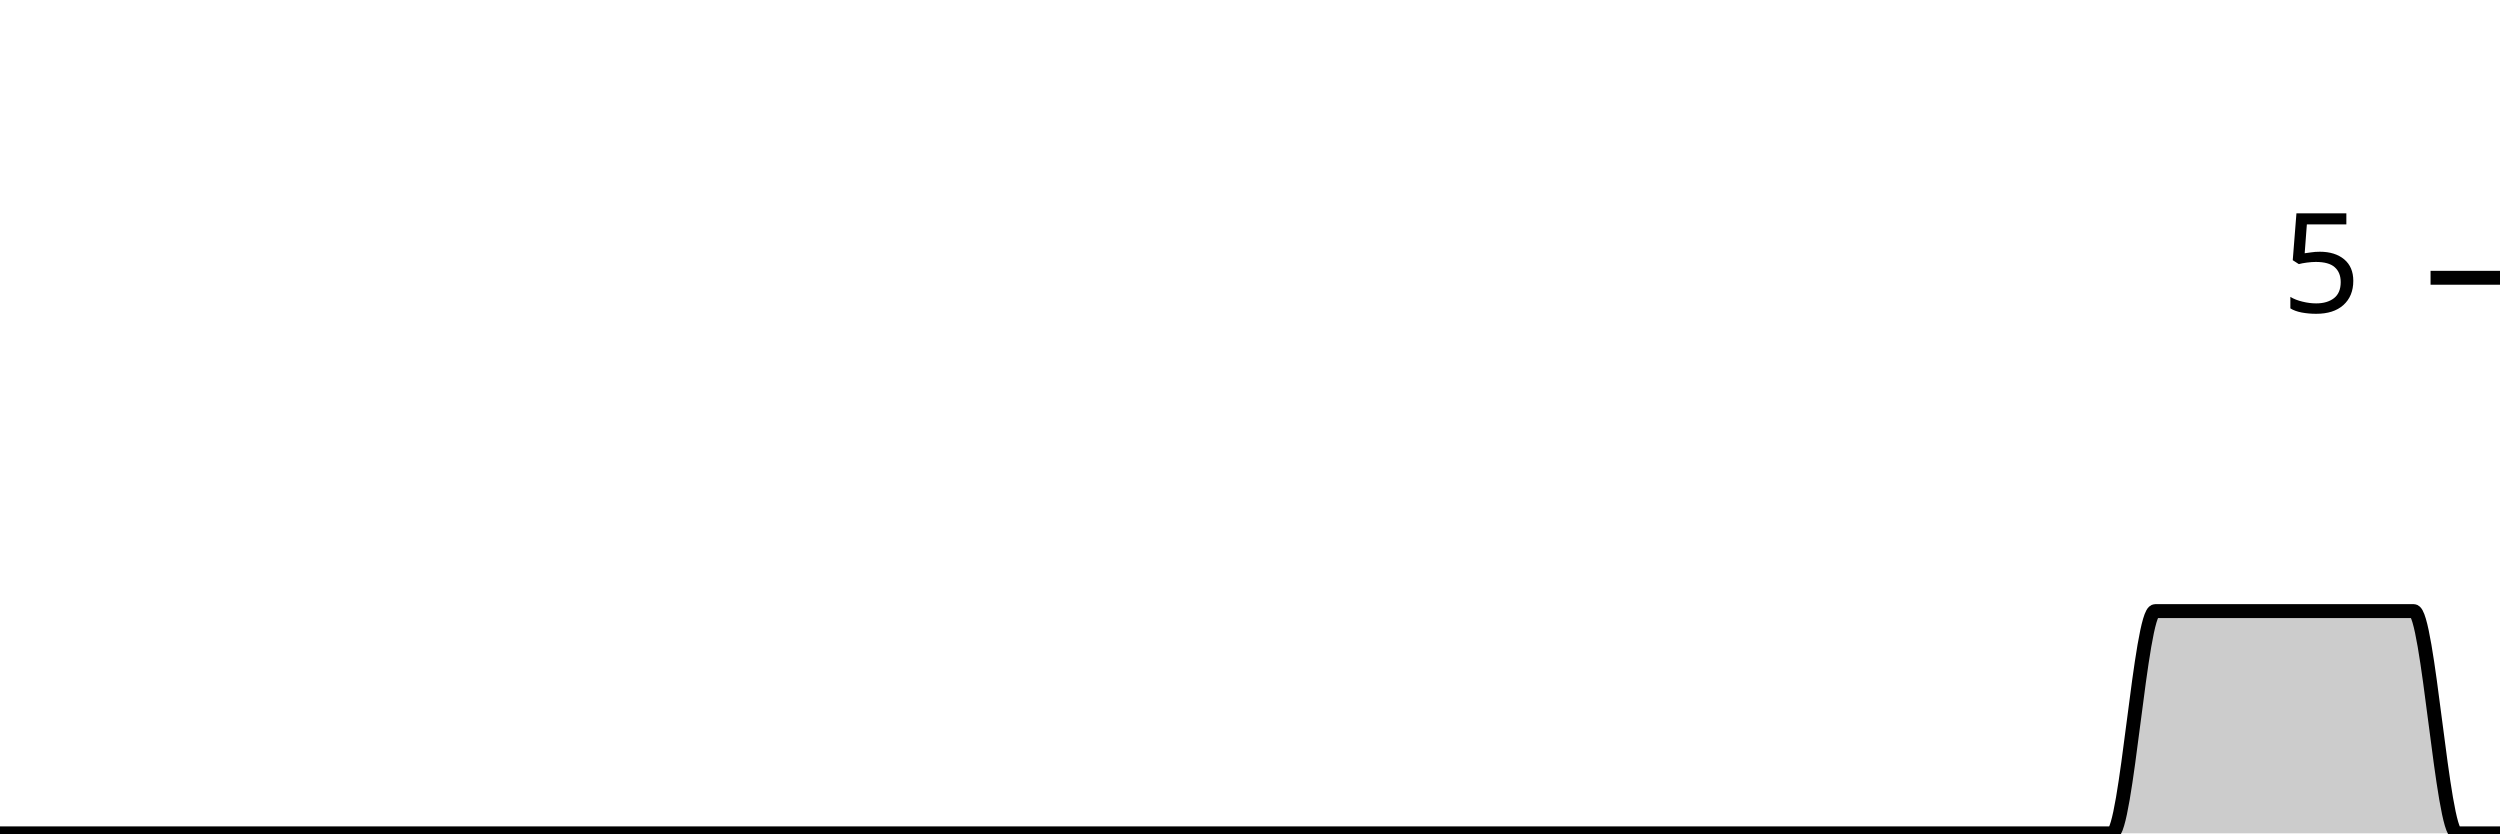
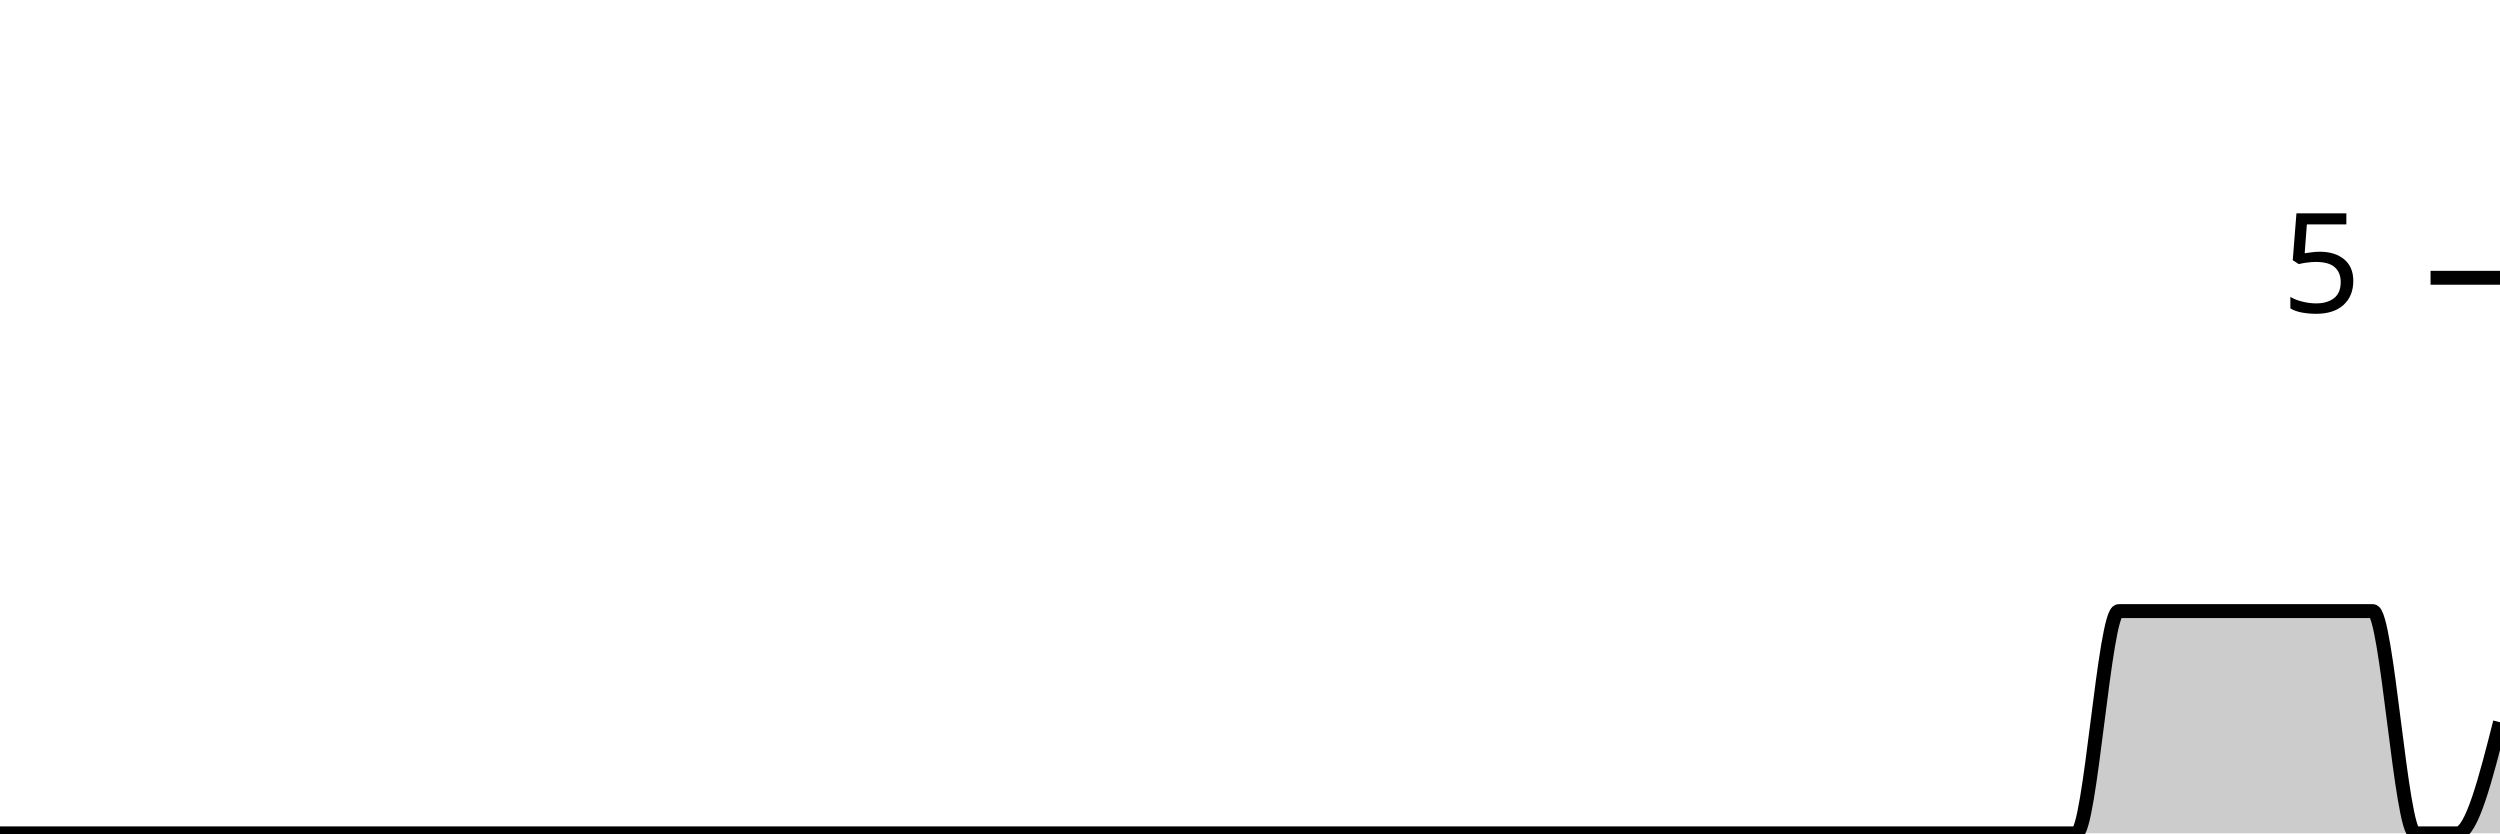
<svg xmlns="http://www.w3.org/2000/svg" viewBox="0 0 180 60">
  <g transform="translate(0,20)">
-     <path class="area" fill="rgba(0, 0, 0, 0.2)" d="M0,40C1.034,40,2.069,40,3.103,40C4.138,40,5.172,40,6.207,40C7.241,40,8.276,40,9.31,40C10.345,40,11.379,40,12.414,40C13.448,40,14.483,40,15.517,40C16.552,40,17.586,40,18.621,40C19.655,40,20.69,40,21.724,40C22.759,40,23.793,40,24.828,40C25.862,40,26.897,40,27.931,40C28.966,40,30,40,31.034,40C32.069,40,33.103,40,34.138,40C35.172,40,36.207,40,37.241,40C38.276,40,39.31,40,40.345,40C41.379,40,42.414,40,43.448,40C44.483,40,45.517,40,46.552,40C47.586,40,48.621,40,49.655,40C50.69,40,51.724,40,52.759,40C53.793,40,54.828,40,55.862,40C56.897,40,57.931,40,58.966,40C60,40,61.034,40,62.069,40C63.103,40,64.138,40,65.172,40C66.207,40,67.241,40,68.276,40C69.31,40,70.345,40,71.379,40C72.414,40,73.448,40,74.483,40C75.517,40,76.552,40,77.586,40C78.621,40,79.655,40,80.69,40C81.724,40,82.759,40,83.793,40C84.828,40,85.862,40,86.897,40C87.931,40,88.966,40,90,40C91.034,40,92.069,40,93.103,40C94.138,40,95.172,40,96.207,40C97.241,40,98.276,40,99.31,40C100.345,40,101.379,40,102.414,40C103.448,40,104.483,40,105.517,40C106.552,40,107.586,40,108.621,40C109.655,40,110.69,40,111.724,40C112.759,40,113.793,40,114.828,40C115.862,40,116.897,40,117.931,40C118.966,40,120,40,121.034,40C122.069,40,123.103,40,124.138,40C125.172,40,126.207,40,127.241,40C128.276,40,129.31,40,130.345,40C131.379,40,132.414,40,133.448,40C134.483,40,135.517,40,136.552,40C137.586,40,138.621,40,139.655,40C140.69,40,141.724,40,142.759,40C143.793,40,144.828,40,145.862,40C146.897,40,147.931,40,148.966,40C150,40,151.034,40,152.069,40C153.103,40,154.138,24,155.172,24C156.207,24,157.241,24,158.276,24C159.31,24,160.345,24,161.379,24C162.414,24,163.448,24,164.483,24C165.517,24,166.552,24,167.586,24C168.621,24,169.655,24,170.69,24C171.724,24,172.759,24,173.793,24C174.828,24,175.862,40,176.897,40C177.931,40,178.966,40,180,40L180,40C178.966,40,177.931,40,176.897,40C175.862,40,174.828,40,173.793,40C172.759,40,171.724,40,170.69,40C169.655,40,168.621,40,167.586,40C166.552,40,165.517,40,164.483,40C163.448,40,162.414,40,161.379,40C160.345,40,159.31,40,158.276,40C157.241,40,156.207,40,155.172,40C154.138,40,153.103,40,152.069,40C151.034,40,150,40,148.966,40C147.931,40,146.897,40,145.862,40C144.828,40,143.793,40,142.759,40C141.724,40,140.69,40,139.655,40C138.621,40,137.586,40,136.552,40C135.517,40,134.483,40,133.448,40C132.414,40,131.379,40,130.345,40C129.31,40,128.276,40,127.241,40C126.207,40,125.172,40,124.138,40C123.103,40,122.069,40,121.034,40C120,40,118.966,40,117.931,40C116.897,40,115.862,40,114.828,40C113.793,40,112.759,40,111.724,40C110.69,40,109.655,40,108.621,40C107.586,40,106.552,40,105.517,40C104.483,40,103.448,40,102.414,40C101.379,40,100.345,40,99.31,40C98.276,40,97.241,40,96.207,40C95.172,40,94.138,40,93.103,40C92.069,40,91.034,40,90,40C88.966,40,87.931,40,86.897,40C85.862,40,84.828,40,83.793,40C82.759,40,81.724,40,80.69,40C79.655,40,78.621,40,77.586,40C76.552,40,75.517,40,74.483,40C73.448,40,72.414,40,71.379,40C70.345,40,69.31,40,68.276,40C67.241,40,66.207,40,65.172,40C64.138,40,63.103,40,62.069,40C61.034,40,60,40,58.966,40C57.931,40,56.897,40,55.862,40C54.828,40,53.793,40,52.759,40C51.724,40,50.69,40,49.655,40C48.621,40,47.586,40,46.552,40C45.517,40,44.483,40,43.448,40C42.414,40,41.379,40,40.345,40C39.31,40,38.276,40,37.241,40C36.207,40,35.172,40,34.138,40C33.103,40,32.069,40,31.034,40C30,40,28.966,40,27.931,40C26.897,40,25.862,40,24.828,40C23.793,40,22.759,40,21.724,40C20.69,40,19.655,40,18.621,40C17.586,40,16.552,40,15.517,40C14.483,40,13.448,40,12.414,40C11.379,40,10.345,40,9.31,40C8.276,40,7.241,40,6.207,40C5.172,40,4.138,40,3.103,40C2.069,40,1.034,40,0,40Z" />
-     <path class="line" stroke="black" fill="none" d="M0,40C1.034,40,2.069,40,3.103,40C4.138,40,5.172,40,6.207,40C7.241,40,8.276,40,9.31,40C10.345,40,11.379,40,12.414,40C13.448,40,14.483,40,15.517,40C16.552,40,17.586,40,18.621,40C19.655,40,20.69,40,21.724,40C22.759,40,23.793,40,24.828,40C25.862,40,26.897,40,27.931,40C28.966,40,30,40,31.034,40C32.069,40,33.103,40,34.138,40C35.172,40,36.207,40,37.241,40C38.276,40,39.31,40,40.345,40C41.379,40,42.414,40,43.448,40C44.483,40,45.517,40,46.552,40C47.586,40,48.621,40,49.655,40C50.69,40,51.724,40,52.759,40C53.793,40,54.828,40,55.862,40C56.897,40,57.931,40,58.966,40C60,40,61.034,40,62.069,40C63.103,40,64.138,40,65.172,40C66.207,40,67.241,40,68.276,40C69.31,40,70.345,40,71.379,40C72.414,40,73.448,40,74.483,40C75.517,40,76.552,40,77.586,40C78.621,40,79.655,40,80.69,40C81.724,40,82.759,40,83.793,40C84.828,40,85.862,40,86.897,40C87.931,40,88.966,40,90,40C91.034,40,92.069,40,93.103,40C94.138,40,95.172,40,96.207,40C97.241,40,98.276,40,99.31,40C100.345,40,101.379,40,102.414,40C103.448,40,104.483,40,105.517,40C106.552,40,107.586,40,108.621,40C109.655,40,110.69,40,111.724,40C112.759,40,113.793,40,114.828,40C115.862,40,116.897,40,117.931,40C118.966,40,120,40,121.034,40C122.069,40,123.103,40,124.138,40C125.172,40,126.207,40,127.241,40C128.276,40,129.31,40,130.345,40C131.379,40,132.414,40,133.448,40C134.483,40,135.517,40,136.552,40C137.586,40,138.621,40,139.655,40C140.69,40,141.724,40,142.759,40C143.793,40,144.828,40,145.862,40C146.897,40,147.931,40,148.966,40C150,40,151.034,40,152.069,40C153.103,40,154.138,24,155.172,24C156.207,24,157.241,24,158.276,24C159.31,24,160.345,24,161.379,24C162.414,24,163.448,24,164.483,24C165.517,24,166.552,24,167.586,24C168.621,24,169.655,24,170.69,24C171.724,24,172.759,24,173.793,24C174.828,24,175.862,40,176.897,40C177.931,40,178.966,40,180,40" />
+     <path class="area" fill="rgba(0, 0, 0, 0.2)" d="M0,40C1.017,40,2.034,40,3.051,40C4.068,40,5.085,40,6.102,40C7.119,40,8.136,40,9.153,40C10.169,40,11.186,40,12.203,40C13.22,40,14.237,40,15.254,40C16.271,40,17.288,40,18.305,40C19.322,40,20.339,40,21.356,40C22.373,40,23.39,40,24.407,40C25.424,40,26.441,40,27.458,40C28.475,40,29.492,40,30.508,40C31.525,40,32.542,40,33.559,40C34.576,40,35.593,40,36.61,40C37.627,40,38.644,40,39.661,40C40.678,40,41.695,40,42.712,40C43.729,40,44.746,40,45.763,40C46.78,40,47.797,40,48.814,40C49.831,40,50.847,40,51.864,40C52.881,40,53.898,40,54.915,40C55.932,40,56.949,40,57.966,40C58.983,40,60,40,61.017,40C62.034,40,63.051,40,64.068,40C65.085,40,66.102,40,67.119,40C68.136,40,69.153,40,70.169,40C71.186,40,72.203,40,73.22,40C74.237,40,75.254,40,76.271,40C77.288,40,78.305,40,79.322,40C80.339,40,81.356,40,82.373,40C83.39,40,84.407,40,85.424,40C86.441,40,87.458,40,88.475,40C89.492,40,90.508,40,91.525,40C92.542,40,93.559,40,94.576,40C95.593,40,96.61,40,97.627,40C98.644,40,99.661,40,100.678,40C101.695,40,102.712,40,103.729,40C104.746,40,105.763,40,106.78,40C107.797,40,108.814,40,109.831,40C110.847,40,111.864,40,112.881,40C113.898,40,114.915,40,115.932,40C116.949,40,117.966,40,118.983,40C120,40,121.017,40,122.034,40C123.051,40,124.068,40,125.085,40C126.102,40,127.119,40,128.136,40C129.153,40,130.169,40,131.186,40C132.203,40,133.22,40,134.237,40C135.254,40,136.271,40,137.288,40C138.305,40,139.322,40,140.339,40C141.356,40,142.373,40,143.39,40C144.407,40,145.424,40,146.441,40C147.458,40,148.475,40,149.492,40C150.508,40,151.525,24,152.542,24C153.559,24,154.576,24,155.593,24C156.61,24,157.627,24,158.644,24C159.661,24,160.678,24,161.695,24C162.712,24,163.729,24,164.746,24C165.763,24,166.78,24,167.797,24C168.814,24,169.831,24,170.847,24C171.864,24,172.881,40,173.898,40C174.915,40,175.932,40,176.949,40C177.966,40,178.983,36,180,32L180,40C178.983,40,177.966,40,176.949,40C175.932,40,174.915,40,173.898,40C172.881,40,171.864,40,170.847,40C169.831,40,168.814,40,167.797,40C166.78,40,165.763,40,164.746,40C163.729,40,162.712,40,161.695,40C160.678,40,159.661,40,158.644,40C157.627,40,156.61,40,155.593,40C154.576,40,153.559,40,152.542,40C151.525,40,150.508,40,149.492,40C148.475,40,147.458,40,146.441,40C145.424,40,144.407,40,143.39,40C142.373,40,141.356,40,140.339,40C139.322,40,138.305,40,137.288,40C136.271,40,135.254,40,134.237,40C133.22,40,132.203,40,131.186,40C130.169,40,129.153,40,128.136,40C127.119,40,126.102,40,125.085,40C124.068,40,123.051,40,122.034,40C121.017,40,120,40,118.983,40C117.966,40,116.949,40,115.932,40C114.915,40,113.898,40,112.881,40C111.864,40,110.847,40,109.831,40C108.814,40,107.797,40,106.78,40C105.763,40,104.746,40,103.729,40C102.712,40,101.695,40,100.678,40C99.661,40,98.644,40,97.627,40C96.61,40,95.593,40,94.576,40C93.559,40,92.542,40,91.525,40C90.508,40,89.492,40,88.475,40C87.458,40,86.441,40,85.424,40C84.407,40,83.39,40,82.373,40C81.356,40,80.339,40,79.322,40C78.305,40,77.288,40,76.271,40C75.254,40,74.237,40,73.22,40C72.203,40,71.186,40,70.169,40C69.153,40,68.136,40,67.119,40C66.102,40,65.085,40,64.068,40C63.051,40,62.034,40,61.017,40C60,40,58.983,40,57.966,40C56.949,40,55.932,40,54.915,40C53.898,40,52.881,40,51.864,40C50.847,40,49.831,40,48.814,40C47.797,40,46.78,40,45.763,40C44.746,40,43.729,40,42.712,40C41.695,40,40.678,40,39.661,40C38.644,40,37.627,40,36.61,40C35.593,40,34.576,40,33.559,40C32.542,40,31.525,40,30.508,40C29.492,40,28.475,40,27.458,40C26.441,40,25.424,40,24.407,40C23.39,40,22.373,40,21.356,40C20.339,40,19.322,40,18.305,40C17.288,40,16.271,40,15.254,40C14.237,40,13.22,40,12.203,40C11.186,40,10.169,40,9.153,40C8.136,40,7.119,40,6.102,40C5.085,40,4.068,40,3.051,40C2.034,40,1.017,40,0,40Z" />
+     <path class="line" stroke="black" fill="none" d="M0,40C1.017,40,2.034,40,3.051,40C4.068,40,5.085,40,6.102,40C7.119,40,8.136,40,9.153,40C10.169,40,11.186,40,12.203,40C13.22,40,14.237,40,15.254,40C16.271,40,17.288,40,18.305,40C19.322,40,20.339,40,21.356,40C22.373,40,23.39,40,24.407,40C25.424,40,26.441,40,27.458,40C28.475,40,29.492,40,30.508,40C31.525,40,32.542,40,33.559,40C34.576,40,35.593,40,36.61,40C37.627,40,38.644,40,39.661,40C40.678,40,41.695,40,42.712,40C43.729,40,44.746,40,45.763,40C46.78,40,47.797,40,48.814,40C49.831,40,50.847,40,51.864,40C52.881,40,53.898,40,54.915,40C55.932,40,56.949,40,57.966,40C58.983,40,60,40,61.017,40C62.034,40,63.051,40,64.068,40C65.085,40,66.102,40,67.119,40C68.136,40,69.153,40,70.169,40C71.186,40,72.203,40,73.22,40C74.237,40,75.254,40,76.271,40C77.288,40,78.305,40,79.322,40C80.339,40,81.356,40,82.373,40C83.39,40,84.407,40,85.424,40C86.441,40,87.458,40,88.475,40C89.492,40,90.508,40,91.525,40C92.542,40,93.559,40,94.576,40C95.593,40,96.61,40,97.627,40C98.644,40,99.661,40,100.678,40C101.695,40,102.712,40,103.729,40C104.746,40,105.763,40,106.78,40C107.797,40,108.814,40,109.831,40C110.847,40,111.864,40,112.881,40C113.898,40,114.915,40,115.932,40C116.949,40,117.966,40,118.983,40C120,40,121.017,40,122.034,40C123.051,40,124.068,40,125.085,40C126.102,40,127.119,40,128.136,40C129.153,40,130.169,40,131.186,40C132.203,40,133.22,40,134.237,40C135.254,40,136.271,40,137.288,40C138.305,40,139.322,40,140.339,40C141.356,40,142.373,40,143.39,40C144.407,40,145.424,40,146.441,40C147.458,40,148.475,40,149.492,40C150.508,40,151.525,24,152.542,24C153.559,24,154.576,24,155.593,24C156.61,24,157.627,24,158.644,24C159.661,24,160.678,24,161.695,24C162.712,24,163.729,24,164.746,24C165.763,24,166.78,24,167.797,24C168.814,24,169.831,24,170.847,24C171.864,24,172.881,40,173.898,40C174.915,40,175.932,40,176.949,40C177.966,40,178.983,36,180,32" />
    <path class="axis-ceiling" stroke-width="1" stroke="black" fill="none" d="M175,0L180,0" />
    <text class="axis-ceiling-label" font-family="sans-serif" text-anchor="end" font-size="10px" x="170" y="2.5">5</text>
  </g>
</svg>
